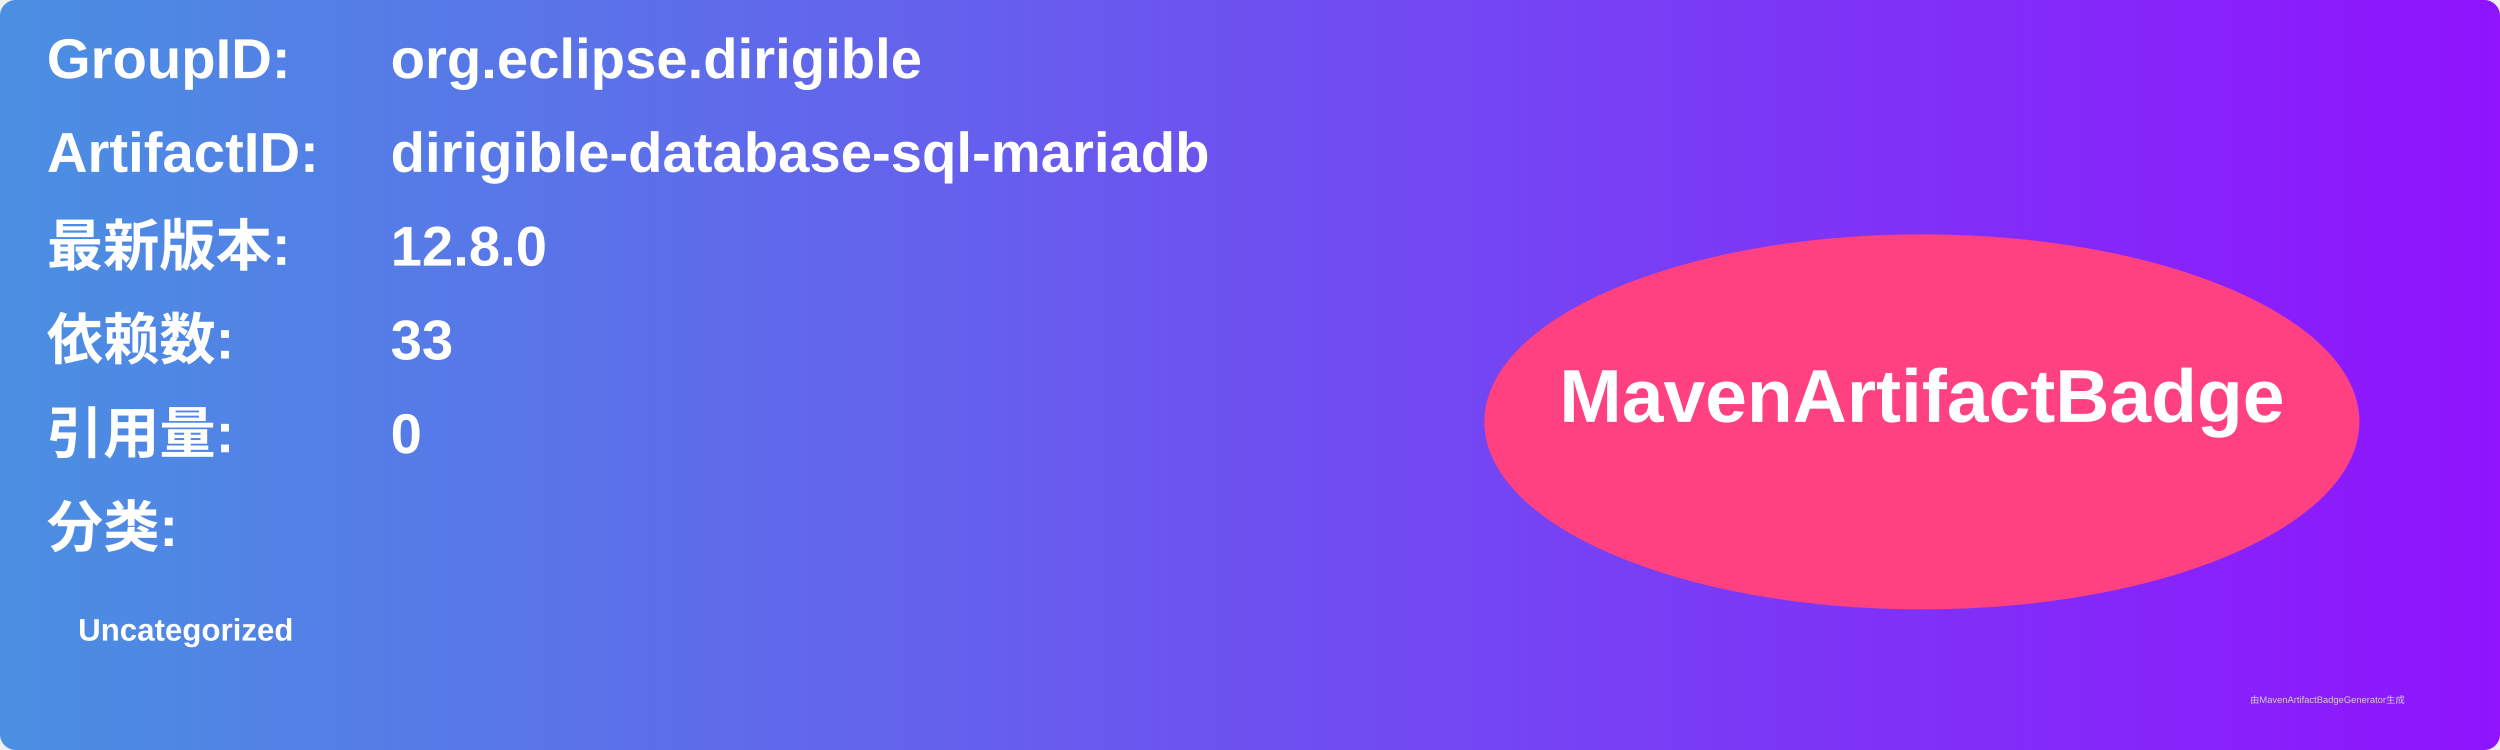
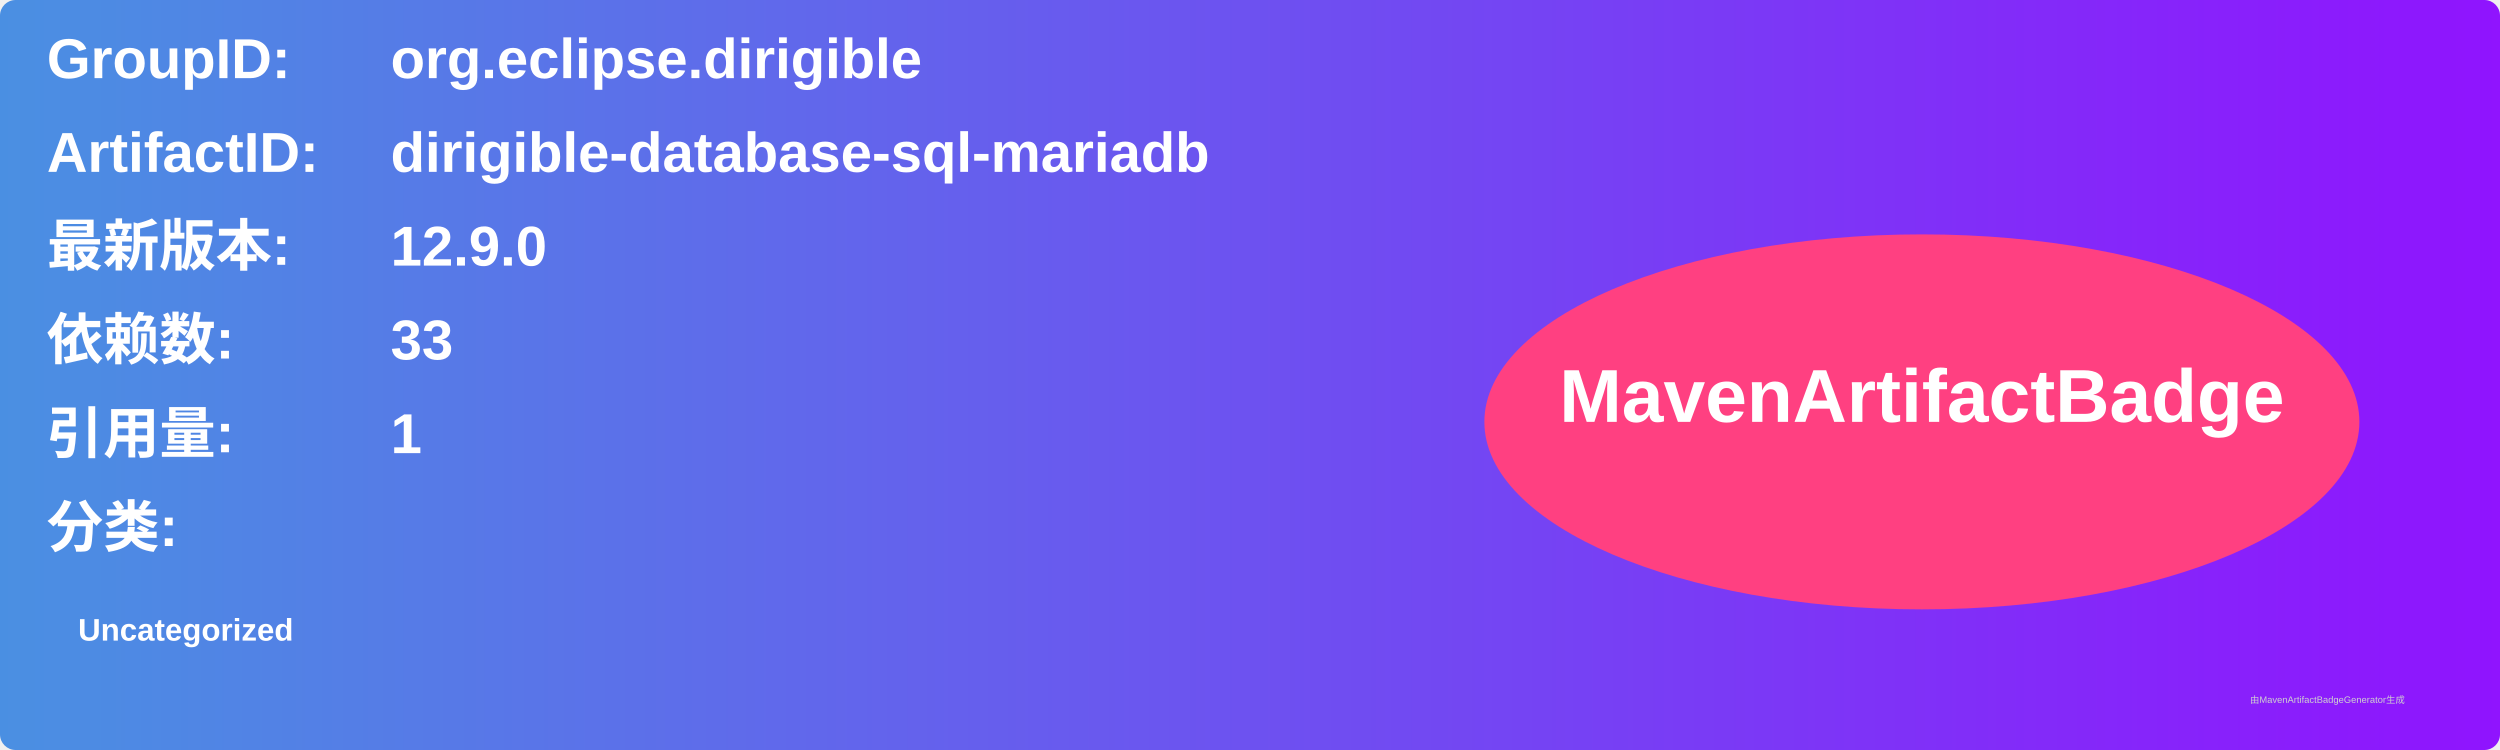
<svg xmlns="http://www.w3.org/2000/svg" width="800" height="240" viewBox="0 0 800 240">
  <linearGradient id="grad" x1="0%" y1="0%" x2="100%" y2="0%">
    <stop offset="0%" stop-color="#4a90e2" />
    <stop offset="100%" stop-color="#9013fe" />
  </linearGradient>
  <rect width="100%" height="100%" rx="5" ry="5" fill="url(#grad)" />
  <g transform="translate(15, 15)">
    <text x="0" y="10" font-family="Arial" font-size="18" fill="white" font-weight="bold" width="260">GroupID:</text>
    <text x="110" y="10" font-family="Arial" font-size="18" fill="white" font-weight="bold" width="460">org.eclipse.dirigible</text>
    <text x="0" y="40" font-family="Arial" font-size="18" fill="white" font-weight="bold" width="260">ArtifactID:</text>
    <text x="110" y="40" font-family="Arial" font-size="18" fill="white" font-weight="bold" width="460">dirigible-database-sql-mariadb</text>
    <text x="0" y="70" font-family="Arial" font-size="18" fill="white" font-weight="bold">最新版本:</text>
    <text x="110" y="70" font-family="Arial" font-size="18" fill="white" font-weight="bold">
-       <tspan font-weight="bold">12.8.0</tspan>
+       <tspan font-weight="bold">12.9.0</tspan>
    </text>
    <text x="0" y="100" font-family="Arial" font-size="18" fill="white" font-weight="bold">依赖数: </text>
    <text x="110" y="100" font-family="Arial" font-size="18" fill="white">
      <tspan font-weight="bold">33</tspan>
    </text>
    <text x="0" y="130" font-family="Arial" font-size="18" fill="white" font-weight="bold">引用量: </text>
    <text x="110" y="130" font-family="Arial" font-size="18" fill="white">
-       <tspan font-weight="bold">0</tspan>
+       <tspan font-weight="bold">1</tspan>
    </text>
    <text x="0" y="160" font-family="Arial" font-size="18" fill="white" font-weight="bold">分类:</text>
    <text x="10" y="190" font-family="Arial" font-size="10" fill="white">
      <tspan font-weight="bold">Uncategorized</tspan>
    </text>
    <ellipse cx="600" cy="120" rx="140" ry="60" fill="#ff4081" />
    <text x="600" y="120" text-anchor="middle" font-family="Arial" font-size="24" fill="white" font-weight="bold">MavenArtifactBadge</text>
  </g>
  <text x="720" y="225" font-family="Arial" font-size="3" fill="#d0d0d0">由MavenArtifactBadgeGenerator生成</text>
</svg>
